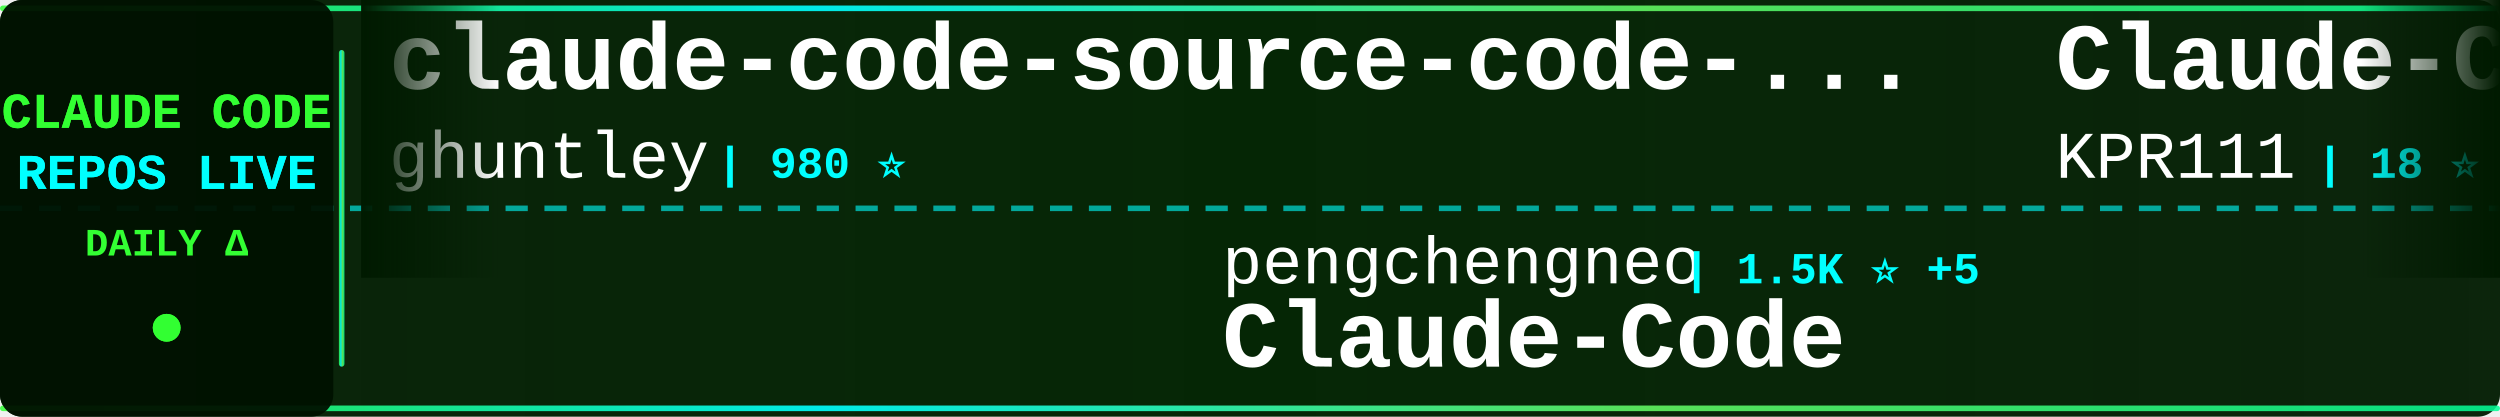
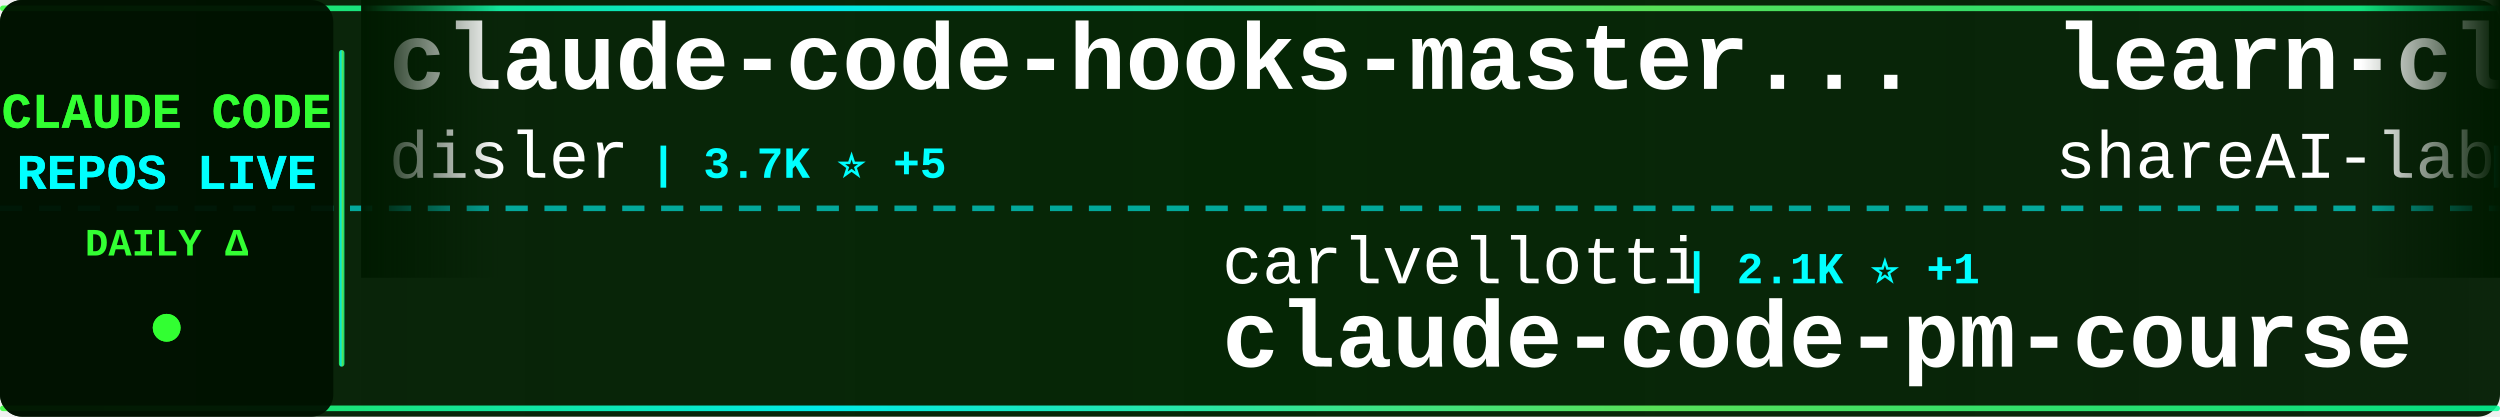
<svg xmlns="http://www.w3.org/2000/svg" width="900" height="150">
  <defs>
    <linearGradient id="tickerBg" x1="0%" y1="0%" x2="100%" y2="0%">
      <stop offset="0%" style="stop-color:#001a00;stop-opacity:0.95" />
      <stop offset="50%" style="stop-color:#002200;stop-opacity:0.98" />
      <stop offset="100%" style="stop-color:#001a00;stop-opacity:0.95" />
    </linearGradient>
    <linearGradient id="borderGrad" x1="0%" y1="0%" x2="100%" y2="0%">
      <stop offset="0%" style="stop-color:#33ff33;stop-opacity:0.85">
        <animate attributeName="stop-opacity" values="0.85;1;0.85" dur="2s" repeatCount="indefinite" />
      </stop>
      <stop offset="33%" style="stop-color:#00ffff;stop-opacity:0.9">
        <animate attributeName="stop-opacity" values="0.9;1;0.9" dur="2.2s" repeatCount="indefinite" />
      </stop>
      <stop offset="66%" style="stop-color:#66ff66;stop-opacity:0.85">
        <animate attributeName="stop-opacity" values="0.85;1;0.85" dur="1.8s" repeatCount="indefinite" />
      </stop>
      <stop offset="100%" style="stop-color:#00ff99;stop-opacity:0.85">
        <animate attributeName="stop-opacity" values="0.85;1;0.85" dur="2s" repeatCount="indefinite" />
      </stop>
    </linearGradient>
    <filter id="textGlow">
      <feGaussianBlur stdDeviation="0.1" result="coloredBlur" />
      <feMerge>
        <feMergeNode in="coloredBlur" />
        <feMergeNode in="SourceGraphic" />
      </feMerge>
    </filter>
    <filter id="metricGlow">
      <feGaussianBlur stdDeviation="0.2" result="coloredBlur" />
      <feMerge>
        <feMergeNode in="coloredBlur" />
        <feMergeNode in="SourceGraphic" />
      </feMerge>
    </filter>
    <linearGradient id="leftFade" x1="0%" y1="0%" x2="100%" y2="0%">
      <stop offset="0%" style="stop-color:#001a00;stop-opacity:1" />
      <stop offset="100%" style="stop-color:#001a00;stop-opacity:0" />
    </linearGradient>
    <linearGradient id="rightFade" x1="0%" y1="0%" x2="100%" y2="0%">
      <stop offset="0%" style="stop-color:#001a00;stop-opacity:0" />
      <stop offset="100%" style="stop-color:#001a00;stop-opacity:1" />
    </linearGradient>
  </defs>
  <rect width="900" height="150" fill="url(#tickerBg)" rx="8" />
  <rect x="0" y="2" width="900" height="2" fill="url(#borderGrad)" rx="1" />
  <rect x="0" y="146" width="900" height="2" fill="url(#borderGrad)" rx="1" />
  <line x1="0" y1="75" x2="900" y2="75" stroke="#00ffff" stroke-width="2" stroke-dasharray="8 6" opacity="0.6" />
  <rect x="0" y="0" width="120" height="150" fill="#001100" opacity="0.95" rx="8" />
  <text x="60" y="46" font-family="'Courier New', monospace" font-size="18" font-weight="bold" fill="#33ff33" text-anchor="middle" filter="url(#textGlow)">
    CLAUDE CODE
  </text>
  <text x="60" y="68" font-family="'Courier New', monospace" font-size="18" font-weight="bold" fill="#00ffff" text-anchor="middle" filter="url(#textGlow)">
    REPOS LIVE
  </text>
  <text x="60" y="92" font-family="'Courier New', monospace" font-size="14" font-weight="bold" fill="#33ff33" text-anchor="middle">
    DAILY Δ
  </text>
  <circle cx="60" cy="118" r="5" fill="#33ff33" filter="url(#metricGlow)">
    <animate attributeName="r" values="4;6;4" dur="1.5s" repeatCount="indefinite" />
    <animate attributeName="opacity" values="0.6;1;0.6" dur="1.5s" repeatCount="indefinite" />
  </circle>
  <rect x="122" y="18" width="2" height="114" fill="url(#borderGrad)" rx="1" />
  <clipPath id="tickerClip">
    <rect x="130" y="0" width="770" height="150" />
  </clipPath>
  <g clip-path="url(#tickerClip)">
    <g id="tickerItems">
      <animateTransform attributeName="transform" attributeType="XML" type="translate" from="0 0" to="-3000 0" dur="54s" repeatCount="indefinite" />
      <g transform="translate(0, 0)">
-         <text x="140" y="32" font-family="'Courier New', monospace" font-size="34" font-weight="bold" fill="#ffffff">claude-code-source-code-...</text>
-         <text x="140" y="64" font-family="'Courier New', monospace" font-size="24" font-weight="normal" fill="#ffffff" opacity="1.0">ghuntley</text>
-         <text x="258" y="64" font-family="'Courier New', monospace" font-size="16" font-weight="bold" fill="#00ffff"> | 980 ⭐</text>
+         <text x="140" y="32" font-family="'Courier New', monospace" font-size="34" font-weight="bold" fill="#ffffff">claude-code-hooks-master...</text>
+         <text x="140" y="64" font-family="'Courier New', monospace" font-size="24" font-weight="normal" fill="#ffffff" opacity="1.0">disler</text>
+         <text x="234" y="64" font-family="'Courier New', monospace" font-size="16" font-weight="bold" fill="#00ffff"> | 3.7K ⭐ +5</text>
      </g>
      <g transform="translate(300, 0)">
-         <text x="140" y="102" font-family="'Courier New', monospace" font-size="24" font-weight="normal" fill="#ffffff" opacity="1.0">pengchengneo</text>
-         <text x="306" y="102" font-family="'Courier New', monospace" font-size="16" font-weight="bold" fill="#00ffff"> | 1.5K ⭐ +5</text>
-         <text x="140" y="132" font-family="'Courier New', monospace" font-size="34" font-weight="bold" fill="#ffffff">Claude-Code</text>
+         <text x="140" y="102" font-family="'Courier New', monospace" font-size="24" font-weight="normal" fill="#ffffff" opacity="1.0">carlvellotti</text>
+         <text x="306" y="102" font-family="'Courier New', monospace" font-size="16" font-weight="bold" fill="#00ffff"> | 2.1K ⭐ +1</text>
+         <text x="140" y="132" font-family="'Courier New', monospace" font-size="34" font-weight="bold" fill="#ffffff">claude-code-pm-course</text>
      </g>
      <g transform="translate(600, 0)">
-         <text x="140" y="32" font-family="'Courier New', monospace" font-size="34" font-weight="bold" fill="#ffffff">Claude-Code</text>
-         <text x="140" y="64" font-family="'Courier New', monospace" font-size="24" font-weight="normal" fill="#ffffff" opacity="1.0">KPR111</text>
-         <text x="234" y="64" font-family="'Courier New', monospace" font-size="16" font-weight="bold" fill="#00ffff"> | 18 ⭐</text>
+         <text x="140" y="32" font-family="'Courier New', monospace" font-size="34" font-weight="bold" fill="#ffffff">learn-claude-code</text>
+         <text x="140" y="64" font-family="'Courier New', monospace" font-size="24" font-weight="normal" fill="#ffffff" opacity="1.0">shareAI-lab</text>
+         <text x="294" y="64" font-family="'Courier New', monospace" font-size="16" font-weight="bold" fill="#00ffff"> | 65.1K ⭐ +137</text>
      </g>
      <g transform="translate(900, 0)">
-         <text x="140" y="102" font-family="'Courier New', monospace" font-size="24" font-weight="normal" fill="#ffffff" opacity="1.0">RichardAtCT</text>
-         <text x="294" y="102" font-family="'Courier New', monospace" font-size="16" font-weight="bold" fill="#00ffff"> | 2.7K ⭐ +5</text>
-         <text x="140" y="132" font-family="'Courier New', monospace" font-size="34" font-weight="bold" fill="#ffffff">claude-code-telegram</text>
+         <text x="140" y="102" font-family="'Courier New', monospace" font-size="24" font-weight="normal" fill="#ffffff" opacity="1.0">luyao618</text>
+         <text x="258" y="102" font-family="'Courier New', monospace" font-size="16" font-weight="bold" fill="#00ffff"> | 1.5K ⭐ +2</text>
+         <text x="140" y="132" font-family="'Courier New', monospace" font-size="34" font-weight="bold" fill="#ffffff">Claude-Code-Source-Study</text>
      </g>
      <g transform="translate(1200, 0)">
+         <text x="140" y="32" font-family="'Courier New', monospace" font-size="34" font-weight="bold" fill="#ffffff">claude-code-webui</text>
+         <text x="140" y="64" font-family="'Courier New', monospace" font-size="24" font-weight="normal" fill="#ffffff" opacity="1.0">sugyan</text>
+         <text x="234" y="64" font-family="'Courier New', monospace" font-size="16" font-weight="bold" fill="#00ffff"> | 1.1K ⭐</text>
+       </g>
+       <g transform="translate(1500, 0)">
+         <text x="140" y="102" font-family="'Courier New', monospace" font-size="24" font-weight="normal" fill="#ffffff" opacity="1.0">frankbria</text>
+         <text x="270" y="102" font-family="'Courier New', monospace" font-size="16" font-weight="bold" fill="#00ffff"> | 9.3K ⭐ +6</text>
+         <text x="140" y="132" font-family="'Courier New', monospace" font-size="34" font-weight="bold" fill="#ffffff">ralph-claude-code</text>
+       </g>
+       <g transform="translate(1800, 0)">
        <text x="140" y="32" font-family="'Courier New', monospace" font-size="34" font-weight="bold" fill="#ffffff">claude-code-reverse</text>
        <text x="140" y="64" font-family="'Courier New', monospace" font-size="24" font-weight="normal" fill="#ffffff" opacity="1.0">Yuyz0112</text>
-         <text x="258" y="64" font-family="'Courier New', monospace" font-size="16" font-weight="bold" fill="#00ffff"> | 2.4K ⭐ +1</text>
-       </g>
-       <g transform="translate(1500, 0)">
-         <text x="140" y="102" font-family="'Courier New', monospace" font-size="24" font-weight="normal" fill="#ffffff" opacity="1.0">diet103</text>
-         <text x="246" y="102" font-family="'Courier New', monospace" font-size="16" font-weight="bold" fill="#00ffff"> | 9.7K ⭐ +1</text>
-         <text x="140" y="132" font-family="'Courier New', monospace" font-size="34" font-weight="bold" fill="#ffffff">claude-code-infrastructu...</text>
-       </g>
-       <g transform="translate(1800, 0)">
-         <text x="140" y="32" font-family="'Courier New', monospace" font-size="34" font-weight="bold" fill="#ffffff">claude-code-book</text>
-         <text x="140" y="64" font-family="'Courier New', monospace" font-size="24" font-weight="normal" fill="#ffffff" opacity="1.0">lintsinghua</text>
-         <text x="294" y="64" font-family="'Courier New', monospace" font-size="16" font-weight="bold" fill="#00ffff"> | 3.6K ⭐ +5</text>
+         <text x="258" y="64" font-family="'Courier New', monospace" font-size="16" font-weight="bold" fill="#00ffff"> | 2.4K ⭐</text>
      </g>
      <g transform="translate(2100, 0)">
-         <text x="140" y="102" font-family="'Courier New', monospace" font-size="24" font-weight="normal" fill="#ffffff" opacity="1.0">router-for-me</text>
-         <text x="318" y="102" font-family="'Courier New', monospace" font-size="16" font-weight="bold" fill="#00ffff"> | 36.3K ⭐ +152</text>
-         <text x="140" y="132" font-family="'Courier New', monospace" font-size="34" font-weight="bold" fill="#ffffff">CLIProxyAPI</text>
+         <text x="140" y="102" font-family="'Courier New', monospace" font-size="24" font-weight="normal" fill="#ffffff" opacity="1.0">shanraisshan</text>
+         <text x="306" y="102" font-family="'Courier New', monospace" font-size="16" font-weight="bold" fill="#00ffff"> | 56.7K ⭐ +142</text>
+         <text x="140" y="132" font-family="'Courier New', monospace" font-size="34" font-weight="bold" fill="#ffffff">claude-code-best-practic...</text>
      </g>
      <g transform="translate(2400, 0)">
-         <text x="140" y="32" font-family="'Courier New', monospace" font-size="34" font-weight="bold" fill="#ffffff">claude-code-source-code</text>
-         <text x="140" y="64" font-family="'Courier New', monospace" font-size="24" font-weight="normal" fill="#ffffff" opacity="1.0">777genius</text>
-         <text x="270" y="64" font-family="'Courier New', monospace" font-size="16" font-weight="bold" fill="#00ffff"> | 914 ⭐ +1</text>
+         <text x="140" y="32" font-family="'Courier New', monospace" font-size="34" font-weight="bold" fill="#ffffff">claude-code-proxy</text>
+         <text x="140" y="64" font-family="'Courier New', monospace" font-size="24" font-weight="normal" fill="#ffffff" opacity="1.0">1rgs</text>
+         <text x="210" y="64" font-family="'Courier New', monospace" font-size="16" font-weight="bold" fill="#00ffff"> | 3.6K ⭐ +4</text>
      </g>
      <g transform="translate(2700, 0)">
-         <text x="140" y="102" font-family="'Courier New', monospace" font-size="24" font-weight="normal" fill="#ffffff" opacity="1.0">pedrohcgs</text>
-         <text x="270" y="102" font-family="'Courier New', monospace" font-size="16" font-weight="bold" fill="#00ffff"> | 1.2K ⭐ +2</text>
-         <text x="140" y="132" font-family="'Courier New', monospace" font-size="34" font-weight="bold" fill="#ffffff">claude-code-my-workflow</text>
+         <text x="140" y="102" font-family="'Courier New', monospace" font-size="24" font-weight="normal" fill="#ffffff" opacity="1.0">jqueryscript</text>
+         <text x="306" y="102" font-family="'Courier New', monospace" font-size="16" font-weight="bold" fill="#00ffff"> | 410 ⭐ +2</text>
+         <text x="140" y="132" font-family="'Courier New', monospace" font-size="34" font-weight="bold" fill="#ffffff">awesome-claude-code</text>
      </g>
      <g transform="translate(3000, 0)">
-         <text x="140" y="32" font-family="'Courier New', monospace" font-size="34" font-weight="bold" fill="#ffffff">claude-code-source-code-...</text>
-         <text x="140" y="64" font-family="'Courier New', monospace" font-size="24" font-weight="normal" fill="#ffffff" opacity="1.0">ghuntley</text>
-         <text x="258" y="64" font-family="'Courier New', monospace" font-size="16" font-weight="bold" fill="#00ffff"> | 980 ⭐</text>
+         <text x="140" y="32" font-family="'Courier New', monospace" font-size="34" font-weight="bold" fill="#ffffff">claude-code-hooks-master...</text>
+         <text x="140" y="64" font-family="'Courier New', monospace" font-size="24" font-weight="normal" fill="#ffffff" opacity="1.0">disler</text>
+         <text x="234" y="64" font-family="'Courier New', monospace" font-size="16" font-weight="bold" fill="#00ffff"> | 3.7K ⭐ +5</text>
      </g>
      <g transform="translate(3300, 0)">
-         <text x="140" y="102" font-family="'Courier New', monospace" font-size="24" font-weight="normal" fill="#ffffff" opacity="1.0">pengchengneo</text>
-         <text x="306" y="102" font-family="'Courier New', monospace" font-size="16" font-weight="bold" fill="#00ffff"> | 1.5K ⭐ +5</text>
-         <text x="140" y="132" font-family="'Courier New', monospace" font-size="34" font-weight="bold" fill="#ffffff">Claude-Code</text>
+         <text x="140" y="102" font-family="'Courier New', monospace" font-size="24" font-weight="normal" fill="#ffffff" opacity="1.0">carlvellotti</text>
+         <text x="306" y="102" font-family="'Courier New', monospace" font-size="16" font-weight="bold" fill="#00ffff"> | 2.1K ⭐ +1</text>
+         <text x="140" y="132" font-family="'Courier New', monospace" font-size="34" font-weight="bold" fill="#ffffff">claude-code-pm-course</text>
      </g>
      <g transform="translate(3600, 0)">
-         <text x="140" y="32" font-family="'Courier New', monospace" font-size="34" font-weight="bold" fill="#ffffff">Claude-Code</text>
-         <text x="140" y="64" font-family="'Courier New', monospace" font-size="24" font-weight="normal" fill="#ffffff" opacity="1.0">KPR111</text>
-         <text x="234" y="64" font-family="'Courier New', monospace" font-size="16" font-weight="bold" fill="#00ffff"> | 18 ⭐</text>
+         <text x="140" y="32" font-family="'Courier New', monospace" font-size="34" font-weight="bold" fill="#ffffff">learn-claude-code</text>
+         <text x="140" y="64" font-family="'Courier New', monospace" font-size="24" font-weight="normal" fill="#ffffff" opacity="1.0">shareAI-lab</text>
+         <text x="294" y="64" font-family="'Courier New', monospace" font-size="16" font-weight="bold" fill="#00ffff"> | 65.1K ⭐ +137</text>
      </g>
      <g transform="translate(3900, 0)">
-         <text x="140" y="102" font-family="'Courier New', monospace" font-size="24" font-weight="normal" fill="#ffffff" opacity="1.0">RichardAtCT</text>
-         <text x="294" y="102" font-family="'Courier New', monospace" font-size="16" font-weight="bold" fill="#00ffff"> | 2.7K ⭐ +5</text>
-         <text x="140" y="132" font-family="'Courier New', monospace" font-size="34" font-weight="bold" fill="#ffffff">claude-code-telegram</text>
+         <text x="140" y="102" font-family="'Courier New', monospace" font-size="24" font-weight="normal" fill="#ffffff" opacity="1.0">luyao618</text>
+         <text x="258" y="102" font-family="'Courier New', monospace" font-size="16" font-weight="bold" fill="#00ffff"> | 1.5K ⭐ +2</text>
+         <text x="140" y="132" font-family="'Courier New', monospace" font-size="34" font-weight="bold" fill="#ffffff">Claude-Code-Source-Study</text>
      </g>
    </g>
  </g>
  <rect x="130" y="0" width="50" height="100" fill="url(#leftFade)" />
  <rect x="850" y="0" width="50" height="100" fill="url(#rightFade)" />
</svg>
